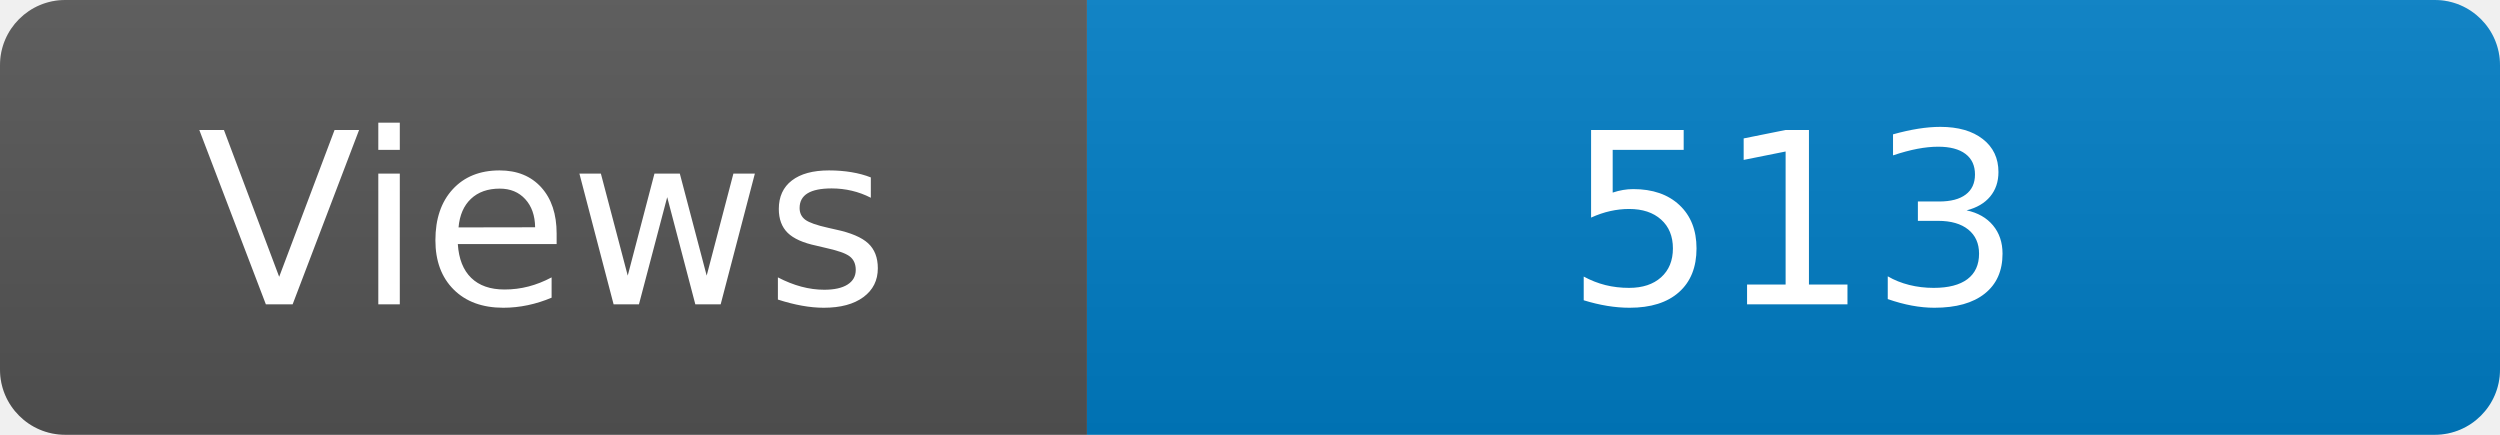
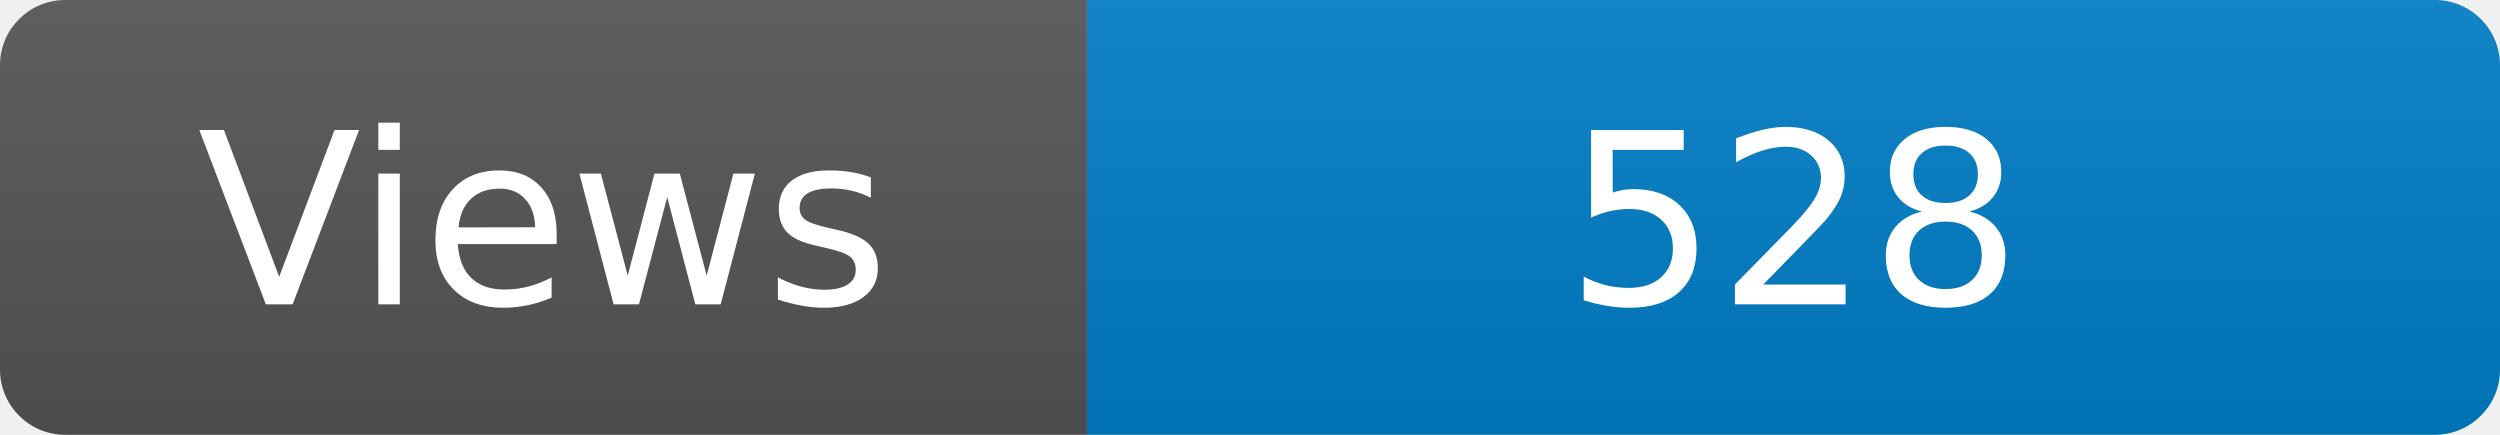
<svg xmlns="http://www.w3.org/2000/svg" width="115" height="20" role="img" aria-label="Maintained?: yes">
  <linearGradient id="s" x2="0" y2="100%">
    <stop offset="0" stop-color="#bbb" stop-opacity=".1" />
    <stop offset="1" stop-opacity=".1" />
  </linearGradient>
  <clipPath id="r">
    <rect width="115" height="20" rx="3" fill="#fff" />
  </clipPath>
  <g clip-path="url(#r)">
    <rect width="50" height="20" fill="#555" />
    <rect x="50" width="160" height="20" fill="#007ec6" />
    <rect width="115" height="20" fill="url(#s)" />
  </g>
  <g fill="#fff" text-anchor="middle" font-family="Verdana,Geneva,DejaVu Sans,sans-serif" font-size="110">
    <text x="250" y="140" transform="scale(.1)" fill="#fff">Views</text>
-     <text x="825" y="140" transform="scale(.1)" fill="#fff">513</text>
+     <text x="825" y="140" transform="scale(.1)" fill="#fff">528</text>
  </g>
</svg>
